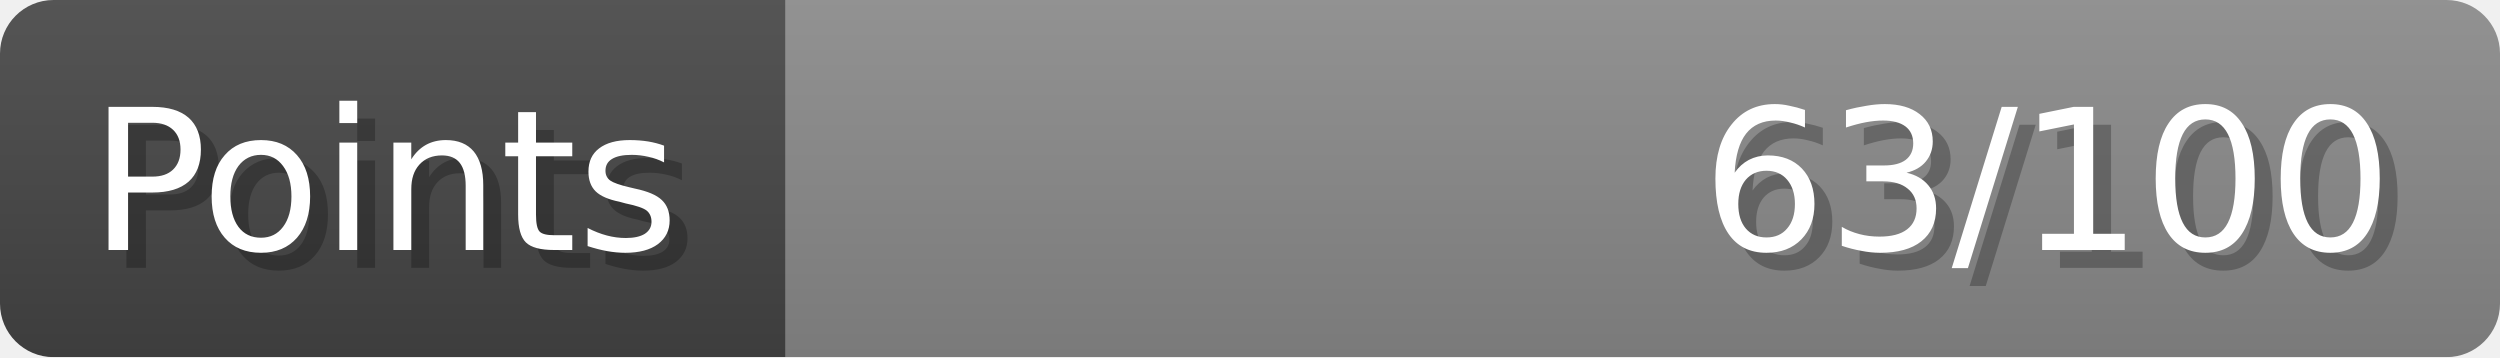
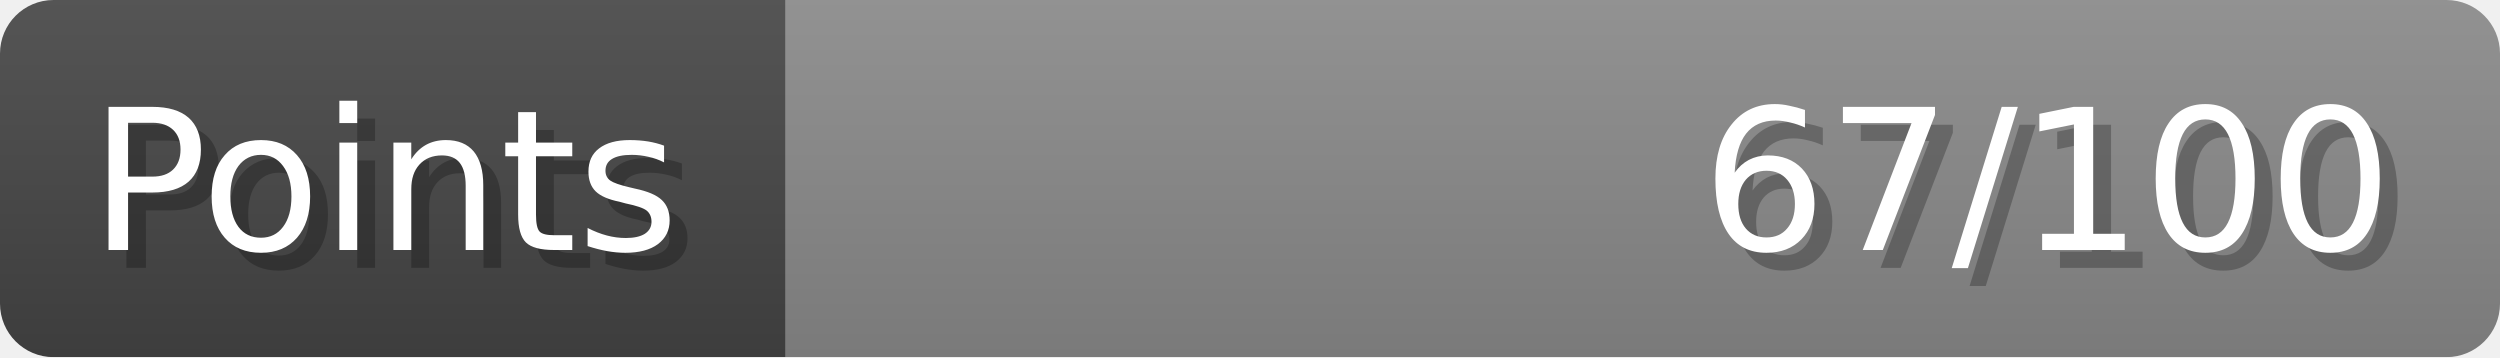
- <svg xmlns="http://www.w3.org/2000/svg" width="140px" height="20px" role="img" aria-label="Points: 63/100">
+ <svg xmlns="http://www.w3.org/2000/svg" width="140px" height="20px" role="img" aria-label="Points: 67/100">
  <linearGradient id="a" x2="0" y2="100%">
    <stop offset="0" stop-opacity=".1" stop-color="#EEE" />
    <stop offset="1" stop-opacity=".1" />
  </linearGradient>
  <mask id="m">
    <rect width="100%" height="100%" rx="3" fill="#FFF" />
  </mask>
  <g mask="url(#m)">
    <rect x="0" y="0" width="44" height="20" fill="#444" />
    <svg x="44" y="0" width="96" height="20">
      <rect width="100%" height="100%" fill="#888888" />
      <rect width="0%" height="100%" fill="#33CC11" transform="">
-         <animate attributeName="width" begin="0.5s" dur="600ms" from="0%" to="63%" repeatCount="1" fill="freeze" calcMode="spline" keyTimes="0; 1" keySplines="0.3, 0.61, 0.355, 1" />
+         <animate attributeName="width" begin="0.5s" dur="600ms" from="0%" to="67%" repeatCount="1" fill="freeze" calcMode="spline" keyTimes="0; 1" keySplines="0.3, 0.61, 0.355, 1" />
      </rect>
    </svg>
    <rect width="140" height="20" fill="url(#a)" />
  </g>
  <g aria-hidden="true" font-size="11" font-family="Verdana, DejaVu Sans, sans-serif" fill="#FFFFFF">
    <text x="6" y="15" fill="#000" opacity="0.25">Points</text>
    <text x="5" y="14">Points</text>
-     <text x="135" y="15" fill="#000" opacity="0.25" text-anchor="end">63/100</text>
-     <text x="134" y="14" text-anchor="end">63/100</text>
+     <text x="135" y="15" fill="#000" opacity="0.25" text-anchor="end">67/100</text>
+     <text x="134" y="14" text-anchor="end">67/100</text>
  </g>
</svg>
